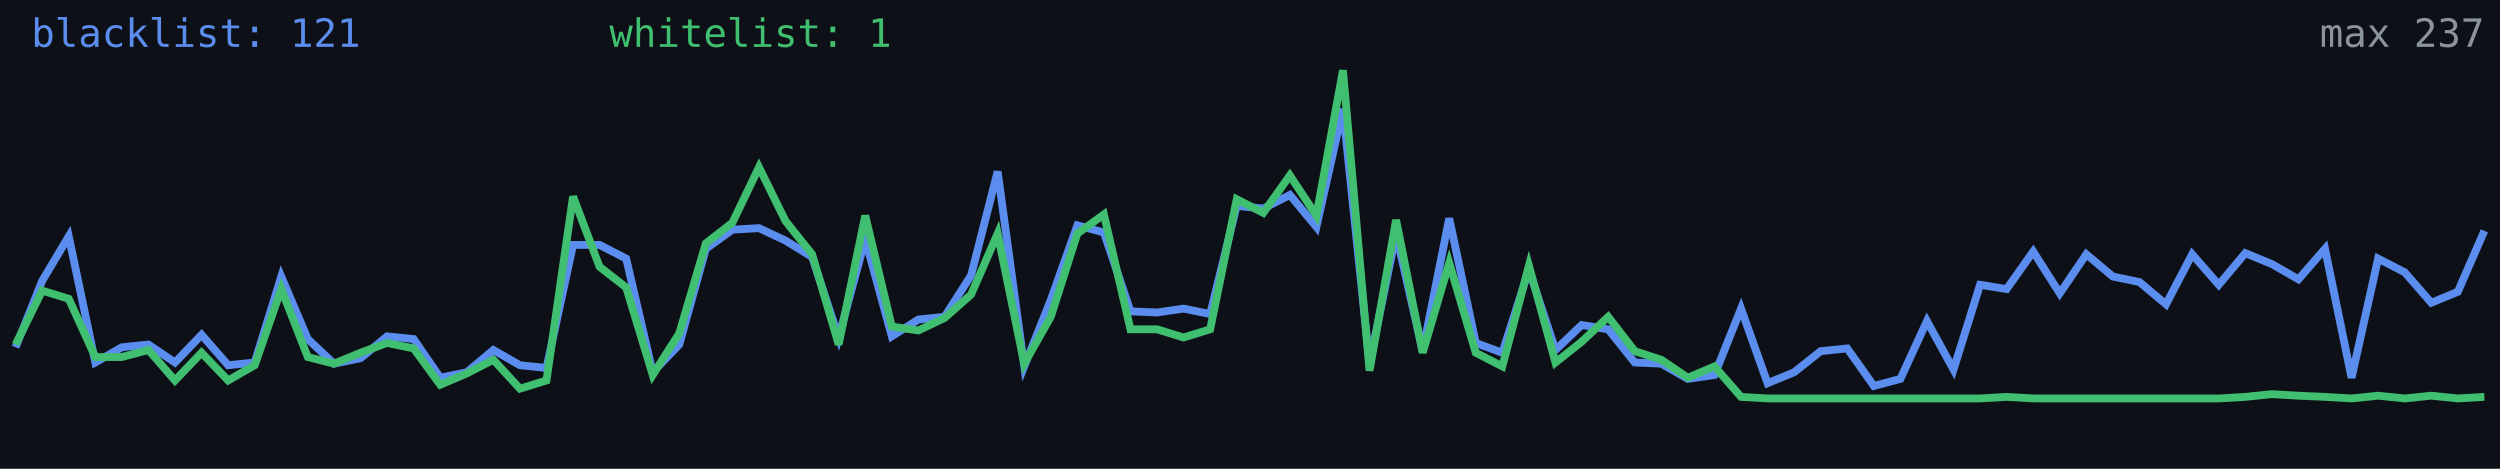
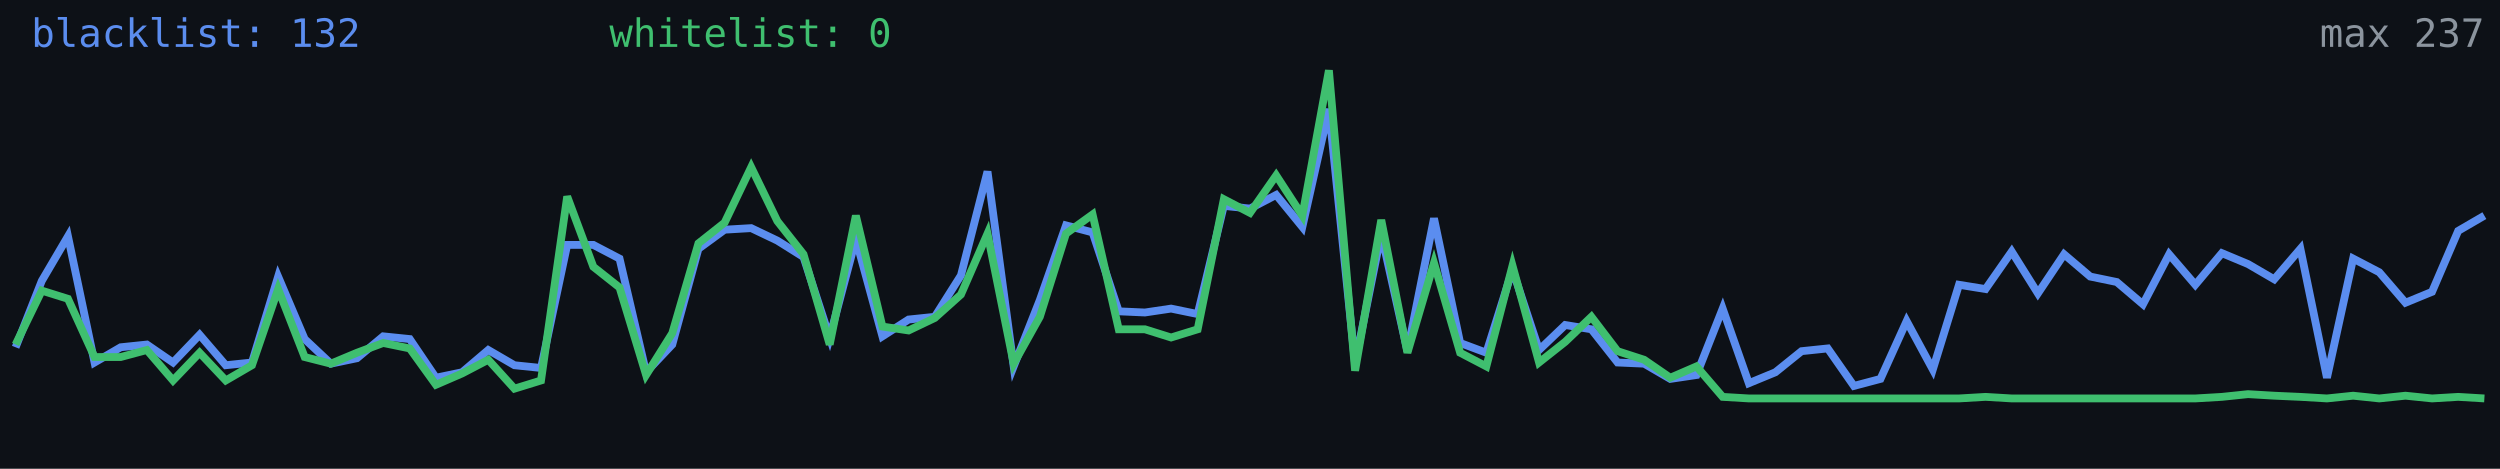
<svg xmlns="http://www.w3.org/2000/svg" width="640" height="120" viewBox="0 0 640 120" role="img" aria-label="Alive configs trend">
  <rect width="640" height="120" fill="#0d1117" />
-   <polyline fill="none" stroke="#5b8def" stroke-width="2" points="4.0,88.9 10.8,71.9 17.6,60.5 24.4,92.8 31.2,88.9 38.0,88.2 44.8,92.8 51.6,85.7 58.4,93.5 65.2,92.8 72.0,70.8 78.8,86.8 85.5,93.1 92.3,91.7 99.1,86.1 105.9,86.8 112.7,96.7 119.5,95.3 126.3,89.6 133.1,93.5 139.9,94.2 146.7,62.7 153.5,62.7 160.3,66.2 167.1,95.3 173.9,88.2 180.7,63.7 187.5,58.8 194.3,58.4 201.1,61.6 207.9,65.8 214.7,86.4 221.5,61.2 228.3,86.1 235.1,81.8 241.8,81.1 248.6,70.5 255.4,43.9 262.2,93.8 269.0,76.8 275.8,57.7 282.6,59.5 289.4,79.7 296.2,80.0 303.0,79.0 309.8,80.4 316.6,52.7 323.4,53.4 330.2,49.9 337.0,58.1 343.8,27.9 350.6,93.1 357.4,59.8 364.2,89.9 371.0,55.9 377.8,87.8 384.6,90.3 391.4,69.0 398.2,89.6 404.9,83.2 411.7,84.3 418.5,92.8 425.3,93.1 432.1,97.0 438.9,96.0 445.7,79.0 452.5,98.1 459.3,95.3 466.1,89.9 472.9,89.2 479.7,98.8 486.5,97.0 493.3,82.2 500.1,94.6 506.9,72.9 513.7,74.0 520.5,64.4 527.3,75.1 534.1,65.1 540.9,70.8 547.7,72.2 554.5,77.9 561.2,65.1 568.0,72.9 574.8,64.8 581.6,67.6 588.4,71.5 595.2,63.7 602.0,96.7 608.8,66.2 615.6,69.7 622.4,77.5 629.2,74.7 636.0,59.1" />
-   <polyline fill="none" stroke="#3fbf6f" stroke-width="2" points="4.0,88.2 10.8,74.4 17.6,76.5 24.4,91.4 31.2,91.4 38.0,89.6 44.8,97.4 51.6,90.3 58.4,97.4 65.2,93.5 72.0,74.0 78.8,91.4 85.5,93.1 92.3,90.3 99.1,87.8 105.9,89.2 112.7,98.5 119.5,95.6 126.3,92.1 133.1,99.5 139.9,97.4 146.7,50.3 153.5,68.3 160.3,73.6 167.1,96.0 173.9,85.3 180.7,62.3 187.5,57.0 194.3,42.8 201.1,56.6 207.9,65.1 214.7,88.2 221.5,55.2 228.3,83.6 235.1,84.6 241.8,81.4 248.6,75.4 255.4,59.8 262.2,93.1 269.0,81.1 275.8,59.8 282.6,54.9 289.4,84.3 296.2,84.3 303.0,86.4 309.8,84.3 316.6,51.0 323.4,54.5 330.2,44.9 337.0,55.2 343.8,18.0 350.6,94.9 357.4,56.3 364.2,90.3 371.0,67.3 377.8,90.3 384.6,93.8 391.4,68.0 398.2,92.8 404.9,87.5 411.7,81.1 418.5,89.9 425.3,92.1 432.1,96.7 438.9,93.8 445.7,101.6 452.5,102.0 459.3,102.0 466.1,102.0 472.9,102.0 479.7,102.0 486.5,102.0 493.3,102.0 500.1,102.0 506.9,102.0 513.7,101.6 520.5,102.0 527.3,102.0 534.1,102.0 540.9,102.0 547.7,102.0 554.5,102.0 561.2,102.0 568.0,102.0 574.8,101.6 581.6,100.9 588.4,101.3 595.2,101.6 602.0,102.0 608.8,101.3 615.6,102.0 622.4,101.3 629.2,102.0 636.0,101.6" />
-   <text x="8" y="12" fill="#5b8def" font-size="10" font-family="monospace">blacklist: 121</text>
-   <text x="156" y="12" fill="#3fbf6f" font-size="10" font-family="monospace">whitelist: 1</text>
+   <polyline fill="none" stroke="#5b8def" stroke-width="2" points="4.0,88.9 10.7,71.9 17.4,60.5 24.2,92.8 30.9,88.9 37.6,88.2 44.3,92.8 51.1,85.7 57.8,93.5 64.5,92.8 71.2,70.8 78.0,86.8 84.7,93.1 91.4,91.7 98.1,86.1 104.9,86.8 111.6,96.7 118.3,95.3 125.0,89.6 131.7,93.5 138.5,94.2 145.2,62.7 151.9,62.7 158.6,66.2 165.4,95.3 172.1,88.2 178.8,63.7 185.5,58.8 192.3,58.4 199.0,61.6 205.7,65.8 212.4,86.4 219.1,61.2 225.9,86.1 232.6,81.8 239.3,81.1 246.0,70.5 252.8,43.9 259.5,93.8 266.2,76.8 272.9,57.7 279.7,59.5 286.4,79.7 293.1,80.0 299.8,79.0 306.6,80.4 313.3,52.7 320.0,53.4 326.7,49.9 333.4,58.1 340.2,27.9 346.9,93.1 353.6,59.8 360.3,89.9 367.1,55.9 373.8,87.8 380.5,90.3 387.2,69.0 394.0,89.6 400.7,83.2 407.4,84.3 414.1,92.8 420.9,93.1 427.6,97.0 434.3,96.0 441.0,79.0 447.7,98.1 454.5,95.3 461.2,89.9 467.9,89.2 474.6,98.8 481.4,97.0 488.1,82.2 494.8,94.6 501.5,72.9 508.3,74.0 515.0,64.4 521.7,75.1 528.4,65.1 535.1,70.8 541.9,72.2 548.6,77.9 555.3,65.1 562.0,72.9 568.8,64.8 575.5,67.6 582.2,71.5 588.9,63.7 595.7,96.7 602.4,66.2 609.1,69.7 615.8,77.5 622.6,74.7 629.3,59.1 636.0,55.2" />
+   <polyline fill="none" stroke="#3fbf6f" stroke-width="2" points="4.0,88.2 10.7,74.4 17.4,76.5 24.2,91.4 30.9,91.4 37.6,89.6 44.3,97.4 51.1,90.3 57.8,97.4 64.5,93.5 71.2,74.0 78.0,91.4 84.7,93.1 91.4,90.3 98.1,87.8 104.9,89.2 111.6,98.5 118.3,95.6 125.0,92.1 131.7,99.5 138.5,97.4 145.2,50.3 151.9,68.3 158.6,73.6 165.4,96.0 172.1,85.3 178.8,62.3 185.5,57.0 192.3,42.8 199.0,56.6 205.7,65.1 212.4,88.2 219.1,55.2 225.9,83.6 232.6,84.6 239.3,81.4 246.0,75.4 252.8,59.8 259.5,93.1 266.2,81.1 272.9,59.8 279.7,54.9 286.4,84.3 293.1,84.3 299.8,86.4 306.6,84.3 313.3,51.0 320.0,54.5 326.7,44.9 333.4,55.2 340.2,18.0 346.9,94.9 353.6,56.3 360.3,90.3 367.1,67.3 373.8,90.3 380.5,93.8 387.2,68.0 394.0,92.8 400.7,87.5 407.4,81.1 414.1,89.9 420.9,92.1 427.6,96.7 434.3,93.8 441.0,101.6 447.7,102.0 454.5,102.0 461.2,102.0 467.9,102.0 474.6,102.0 481.4,102.0 488.1,102.0 494.8,102.0 501.5,102.0 508.3,101.6 515.0,102.0 521.7,102.0 528.4,102.0 535.1,102.0 541.9,102.0 548.6,102.0 555.3,102.0 562.0,102.0 568.8,101.6 575.5,100.9 582.2,101.3 588.9,101.6 595.7,102.0 602.4,101.3 609.1,102.0 615.8,101.3 622.6,102.0 629.3,101.6 636.0,102.0" />
+   <text x="8" y="12" fill="#5b8def" font-size="10" font-family="monospace">blacklist: 132</text>
+   <text x="156" y="12" fill="#3fbf6f" font-size="10" font-family="monospace">whitelist: 0</text>
  <text x="636" y="12" fill="#8b949e" font-size="10" text-anchor="end" font-family="monospace">max 237</text>
</svg>
